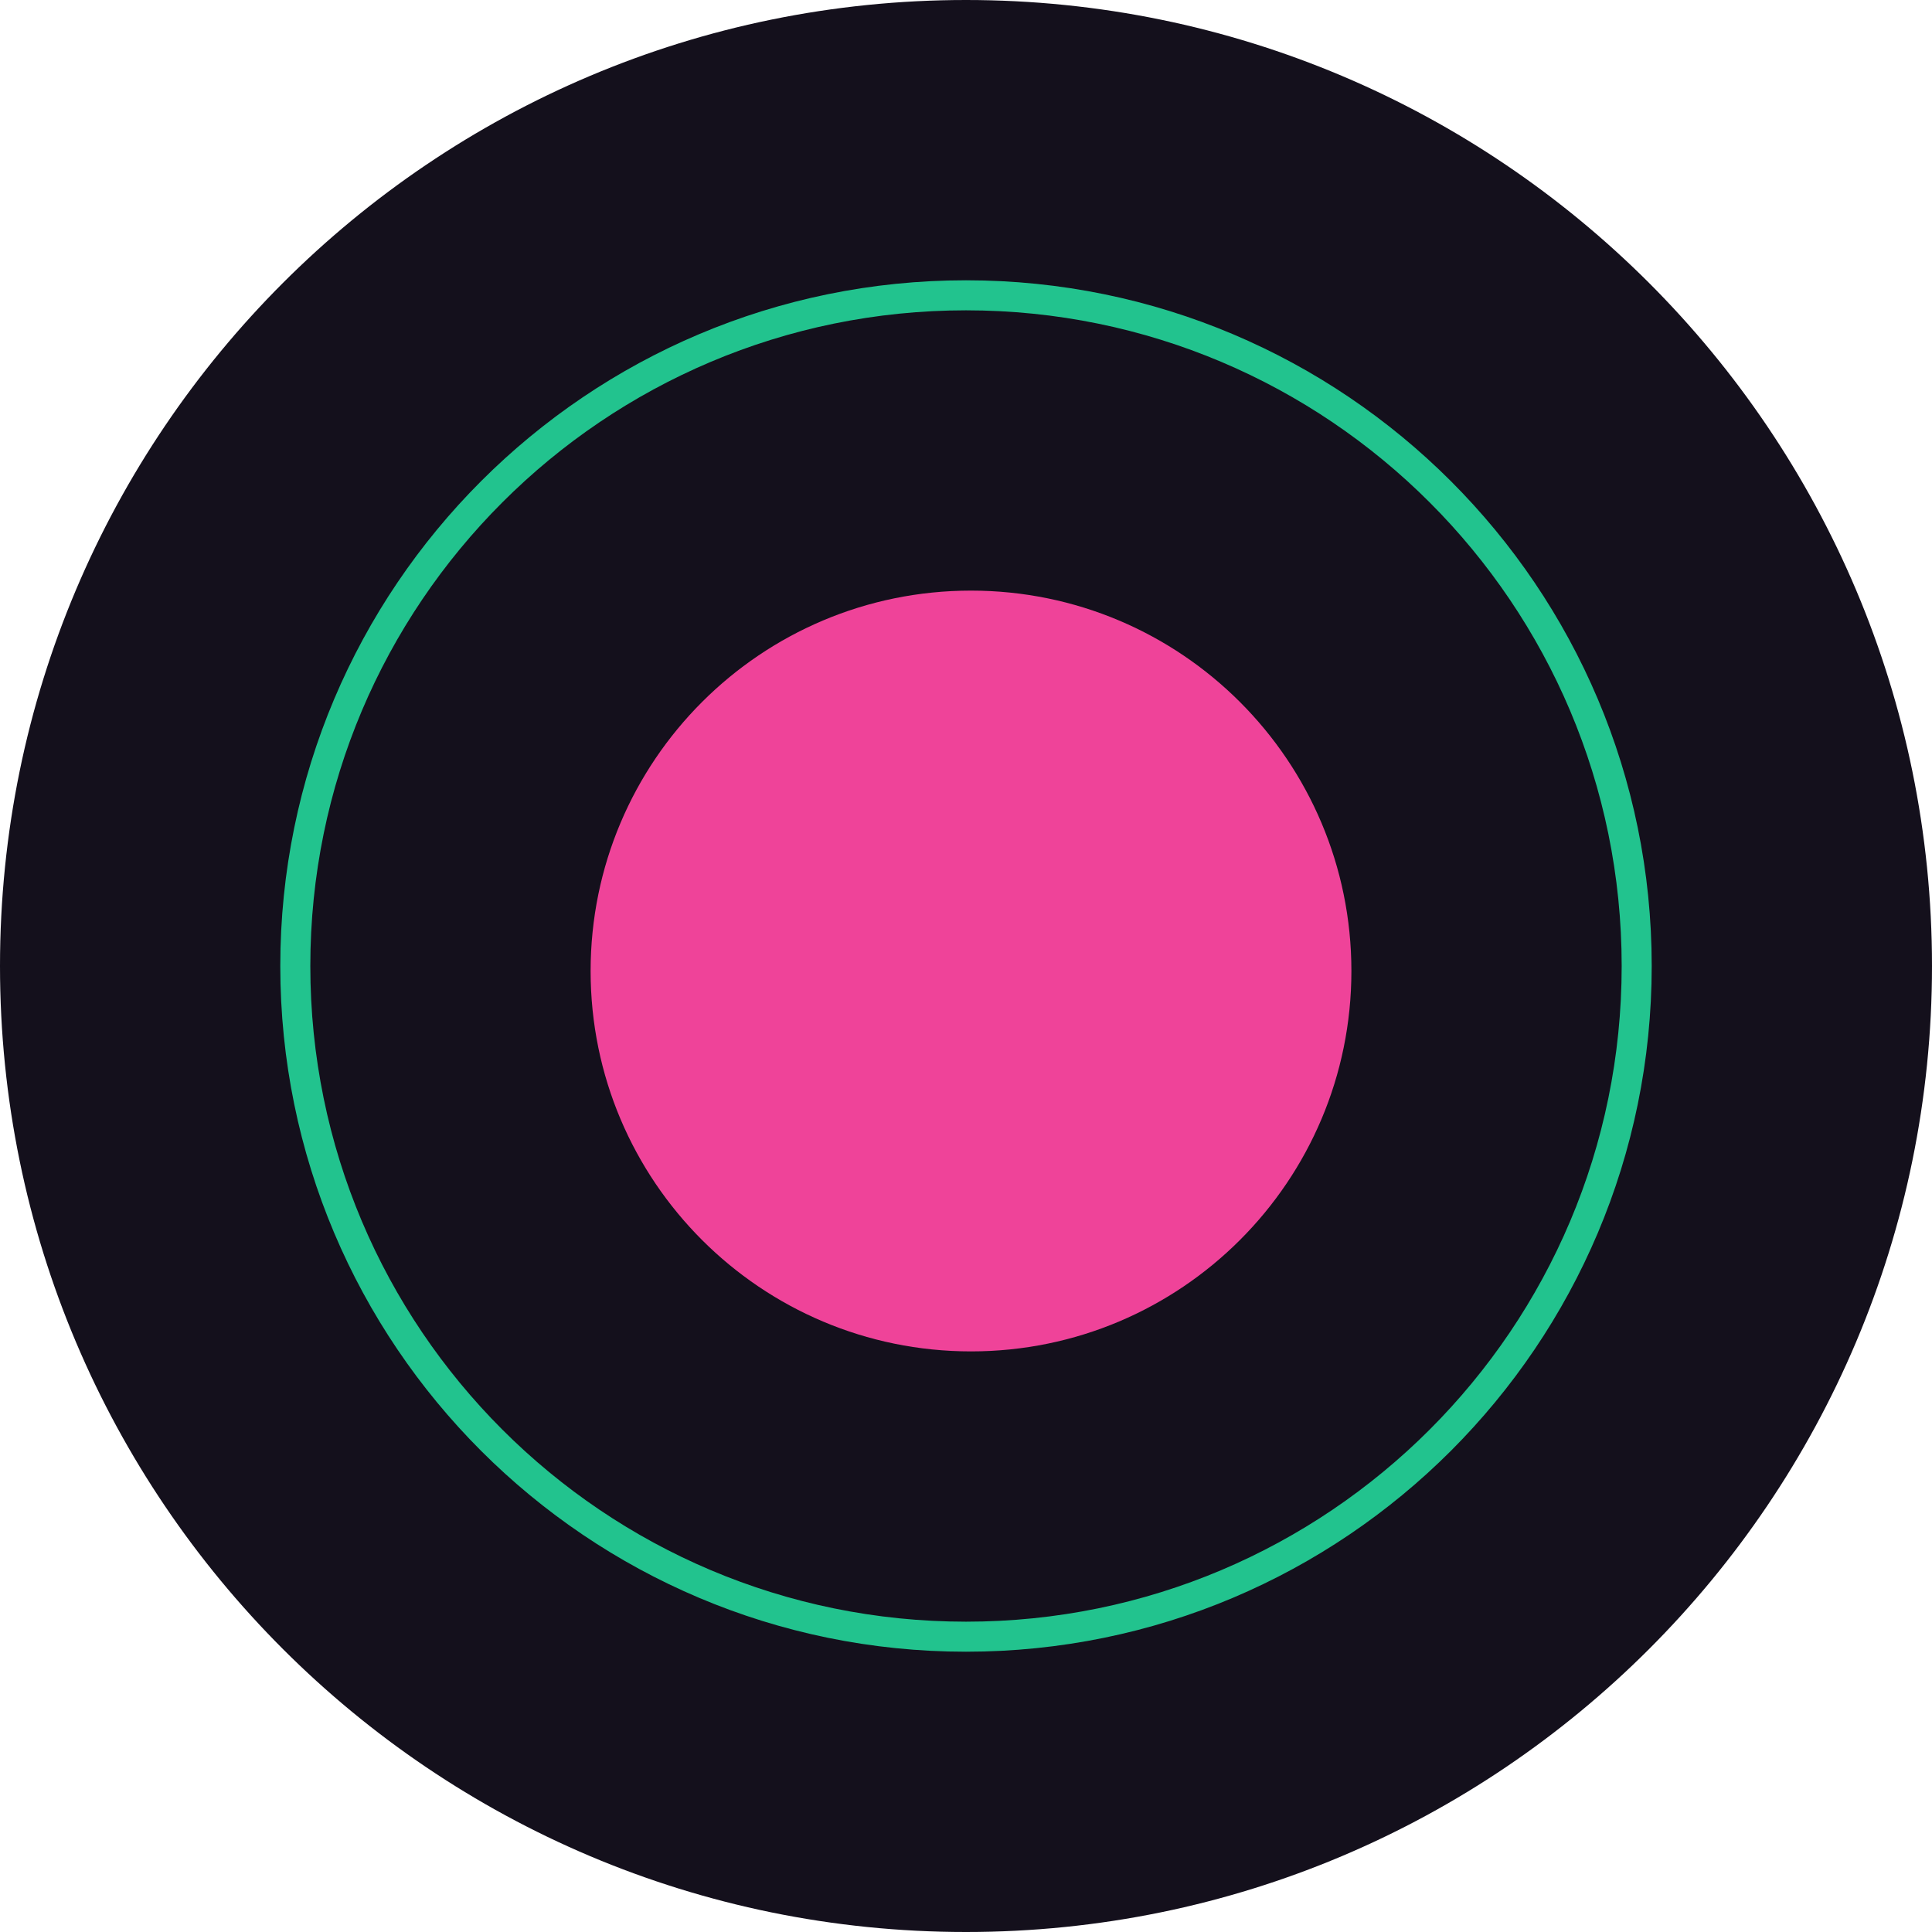
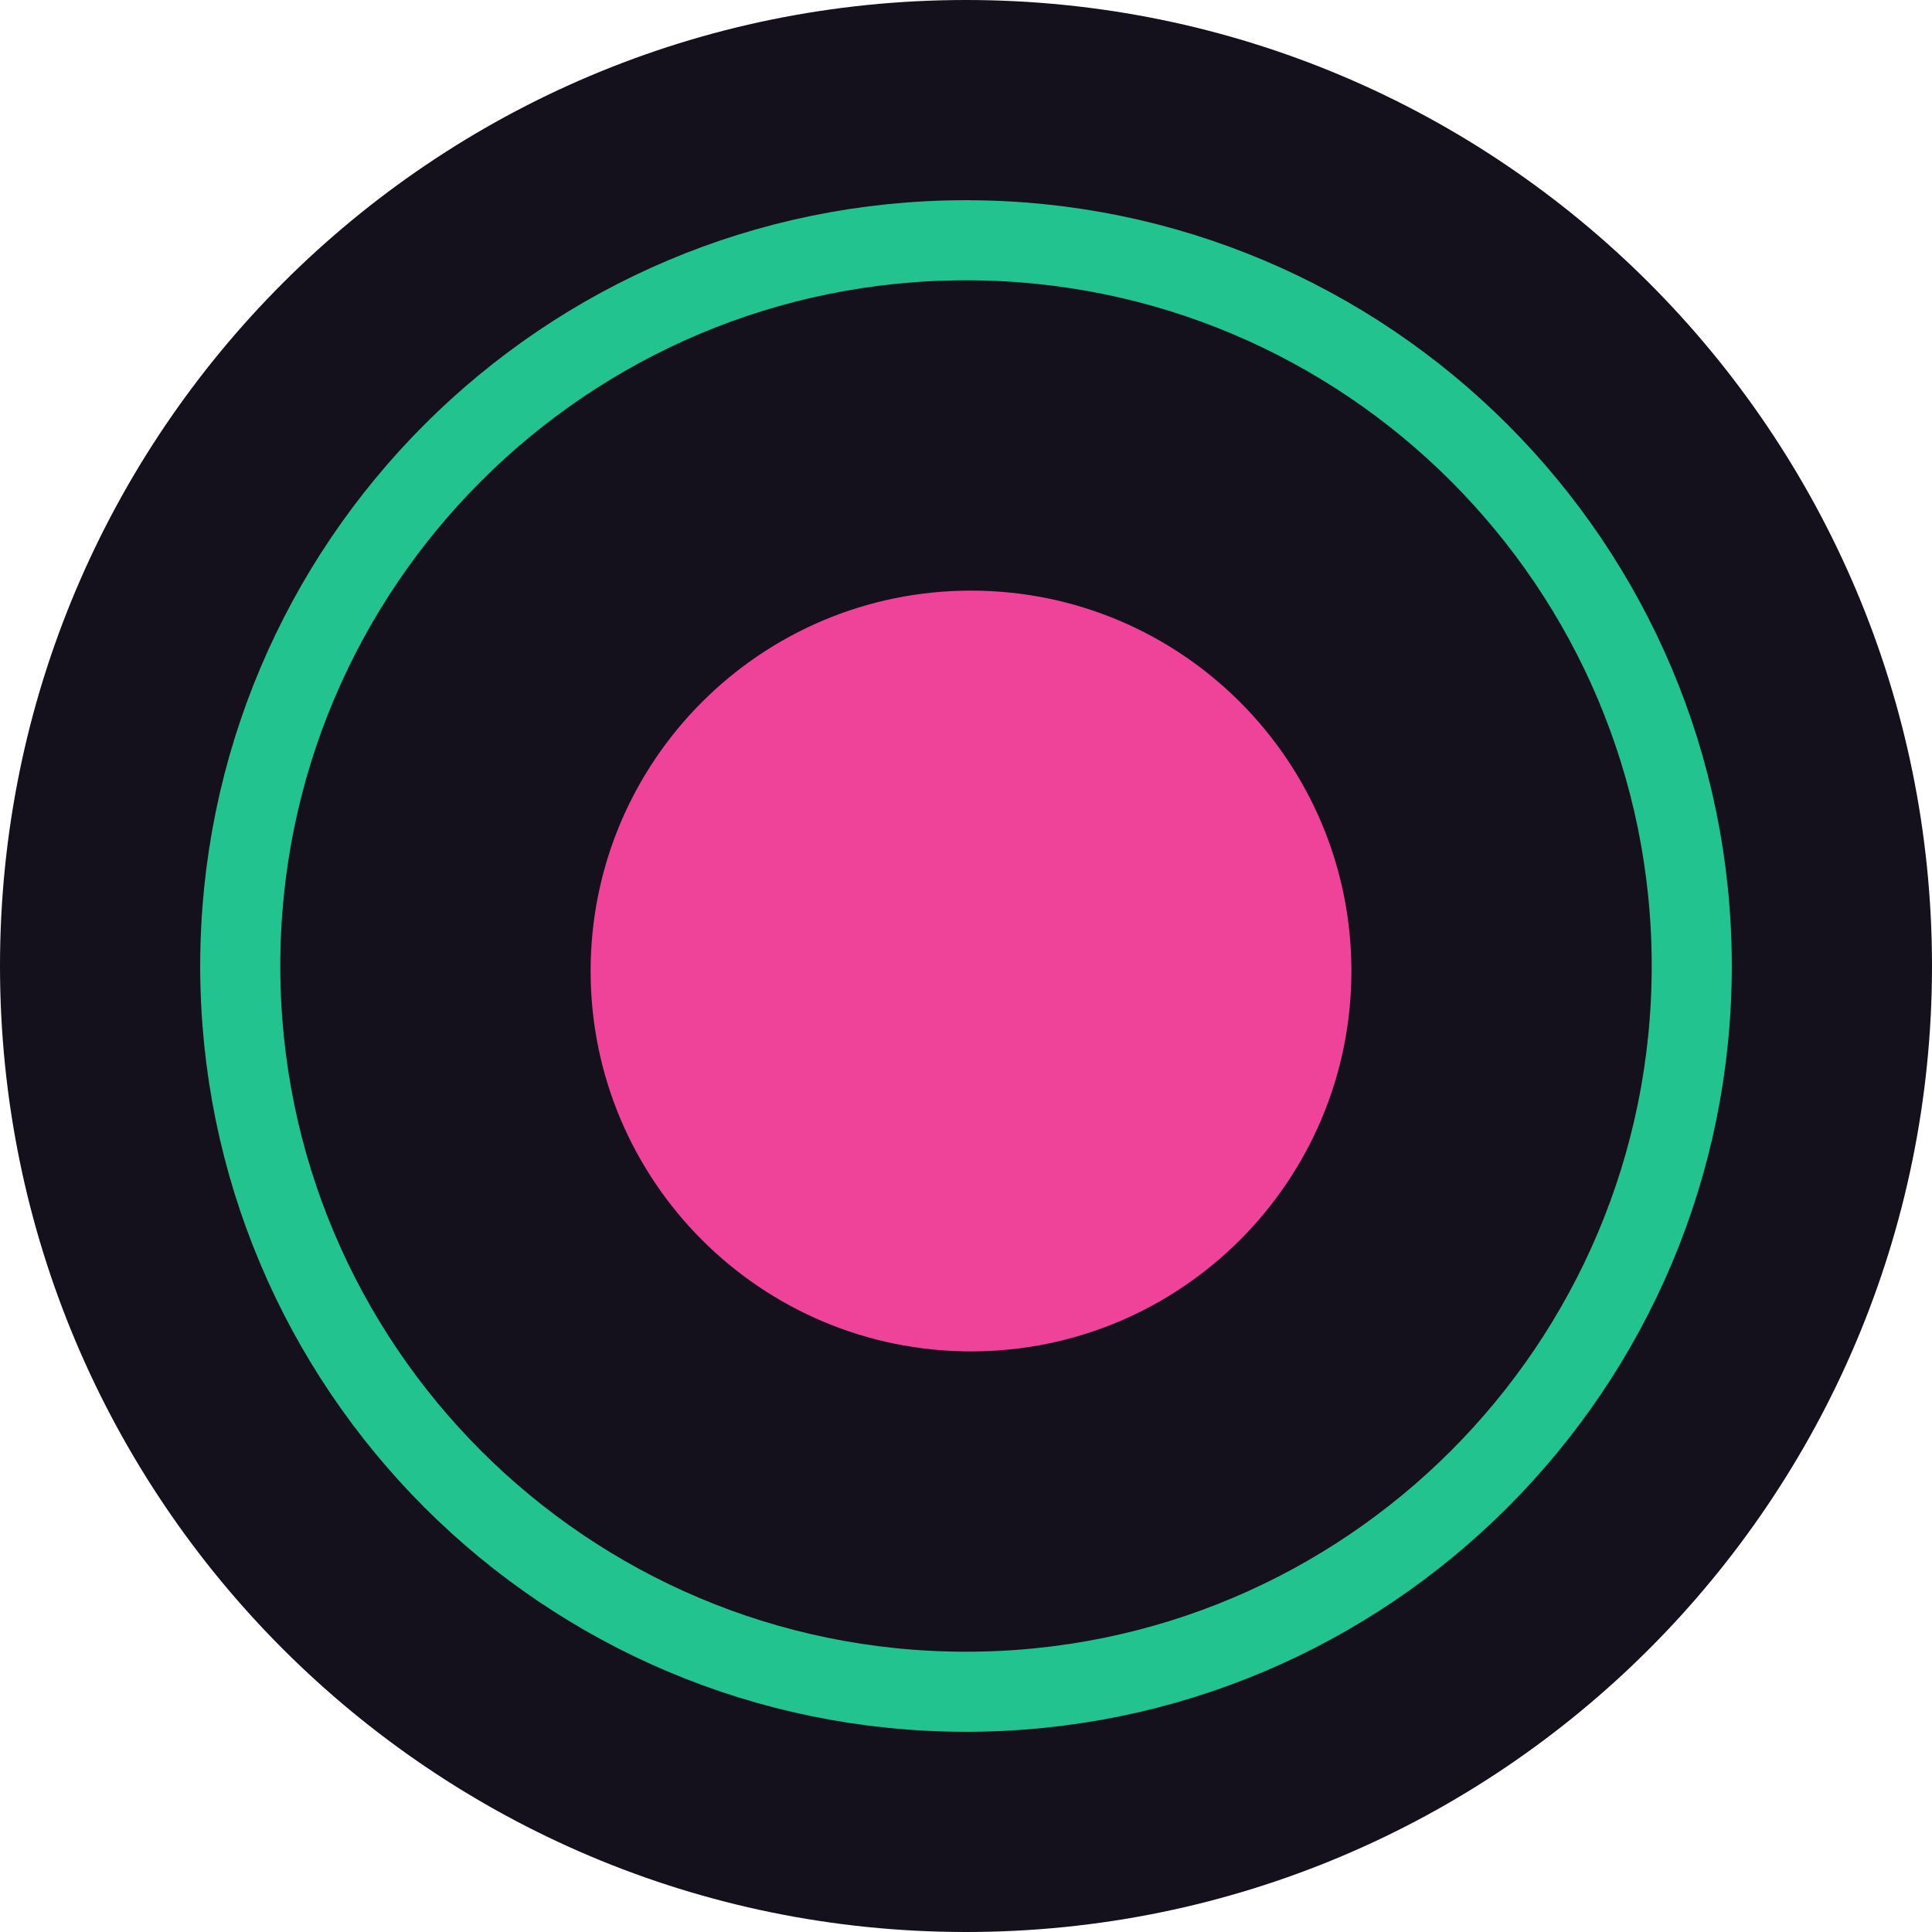
<svg xmlns="http://www.w3.org/2000/svg" width="193" height="193" viewBox="0 0 193 193" fill="none">
  <circle cx="96.5" cy="96.5" r="96.5" fill="#14101C" />
  <circle cx="97" cy="97" r="38" fill="#EF4399" />
-   <circle cx="96.5" cy="96.5" r="67" stroke="#22C38E" stroke-width="3" />
+   <circle cx="96.5" cy="96.5" r="72.5" stroke="#22C38E" stroke-width="8" />
</svg>
